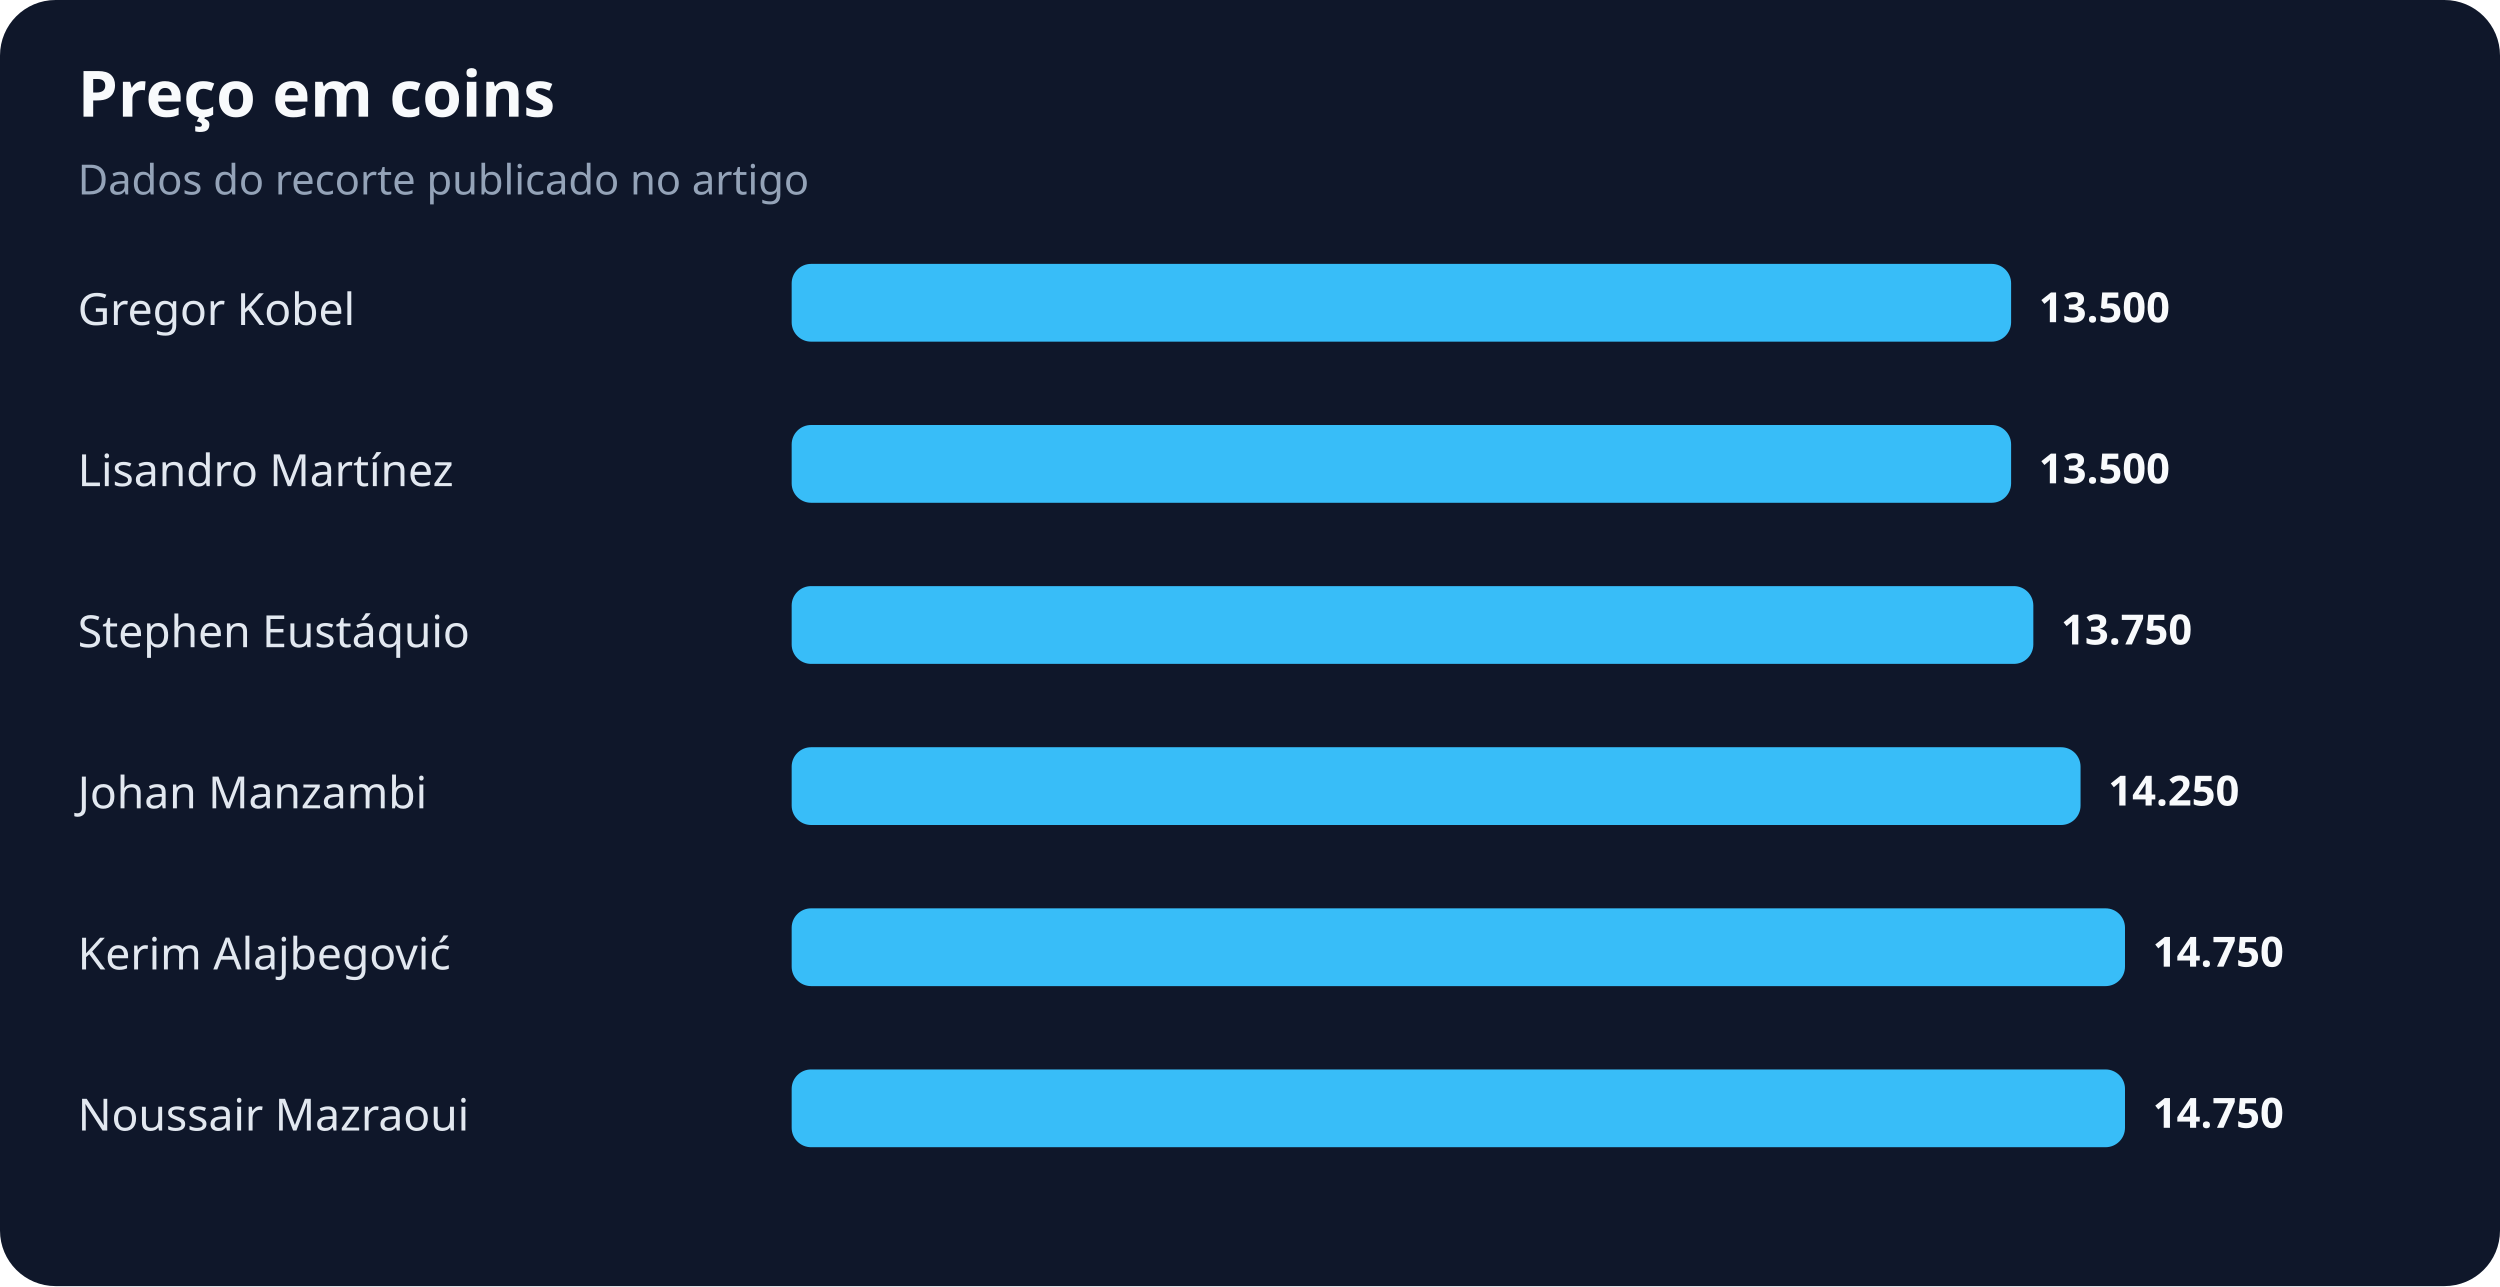
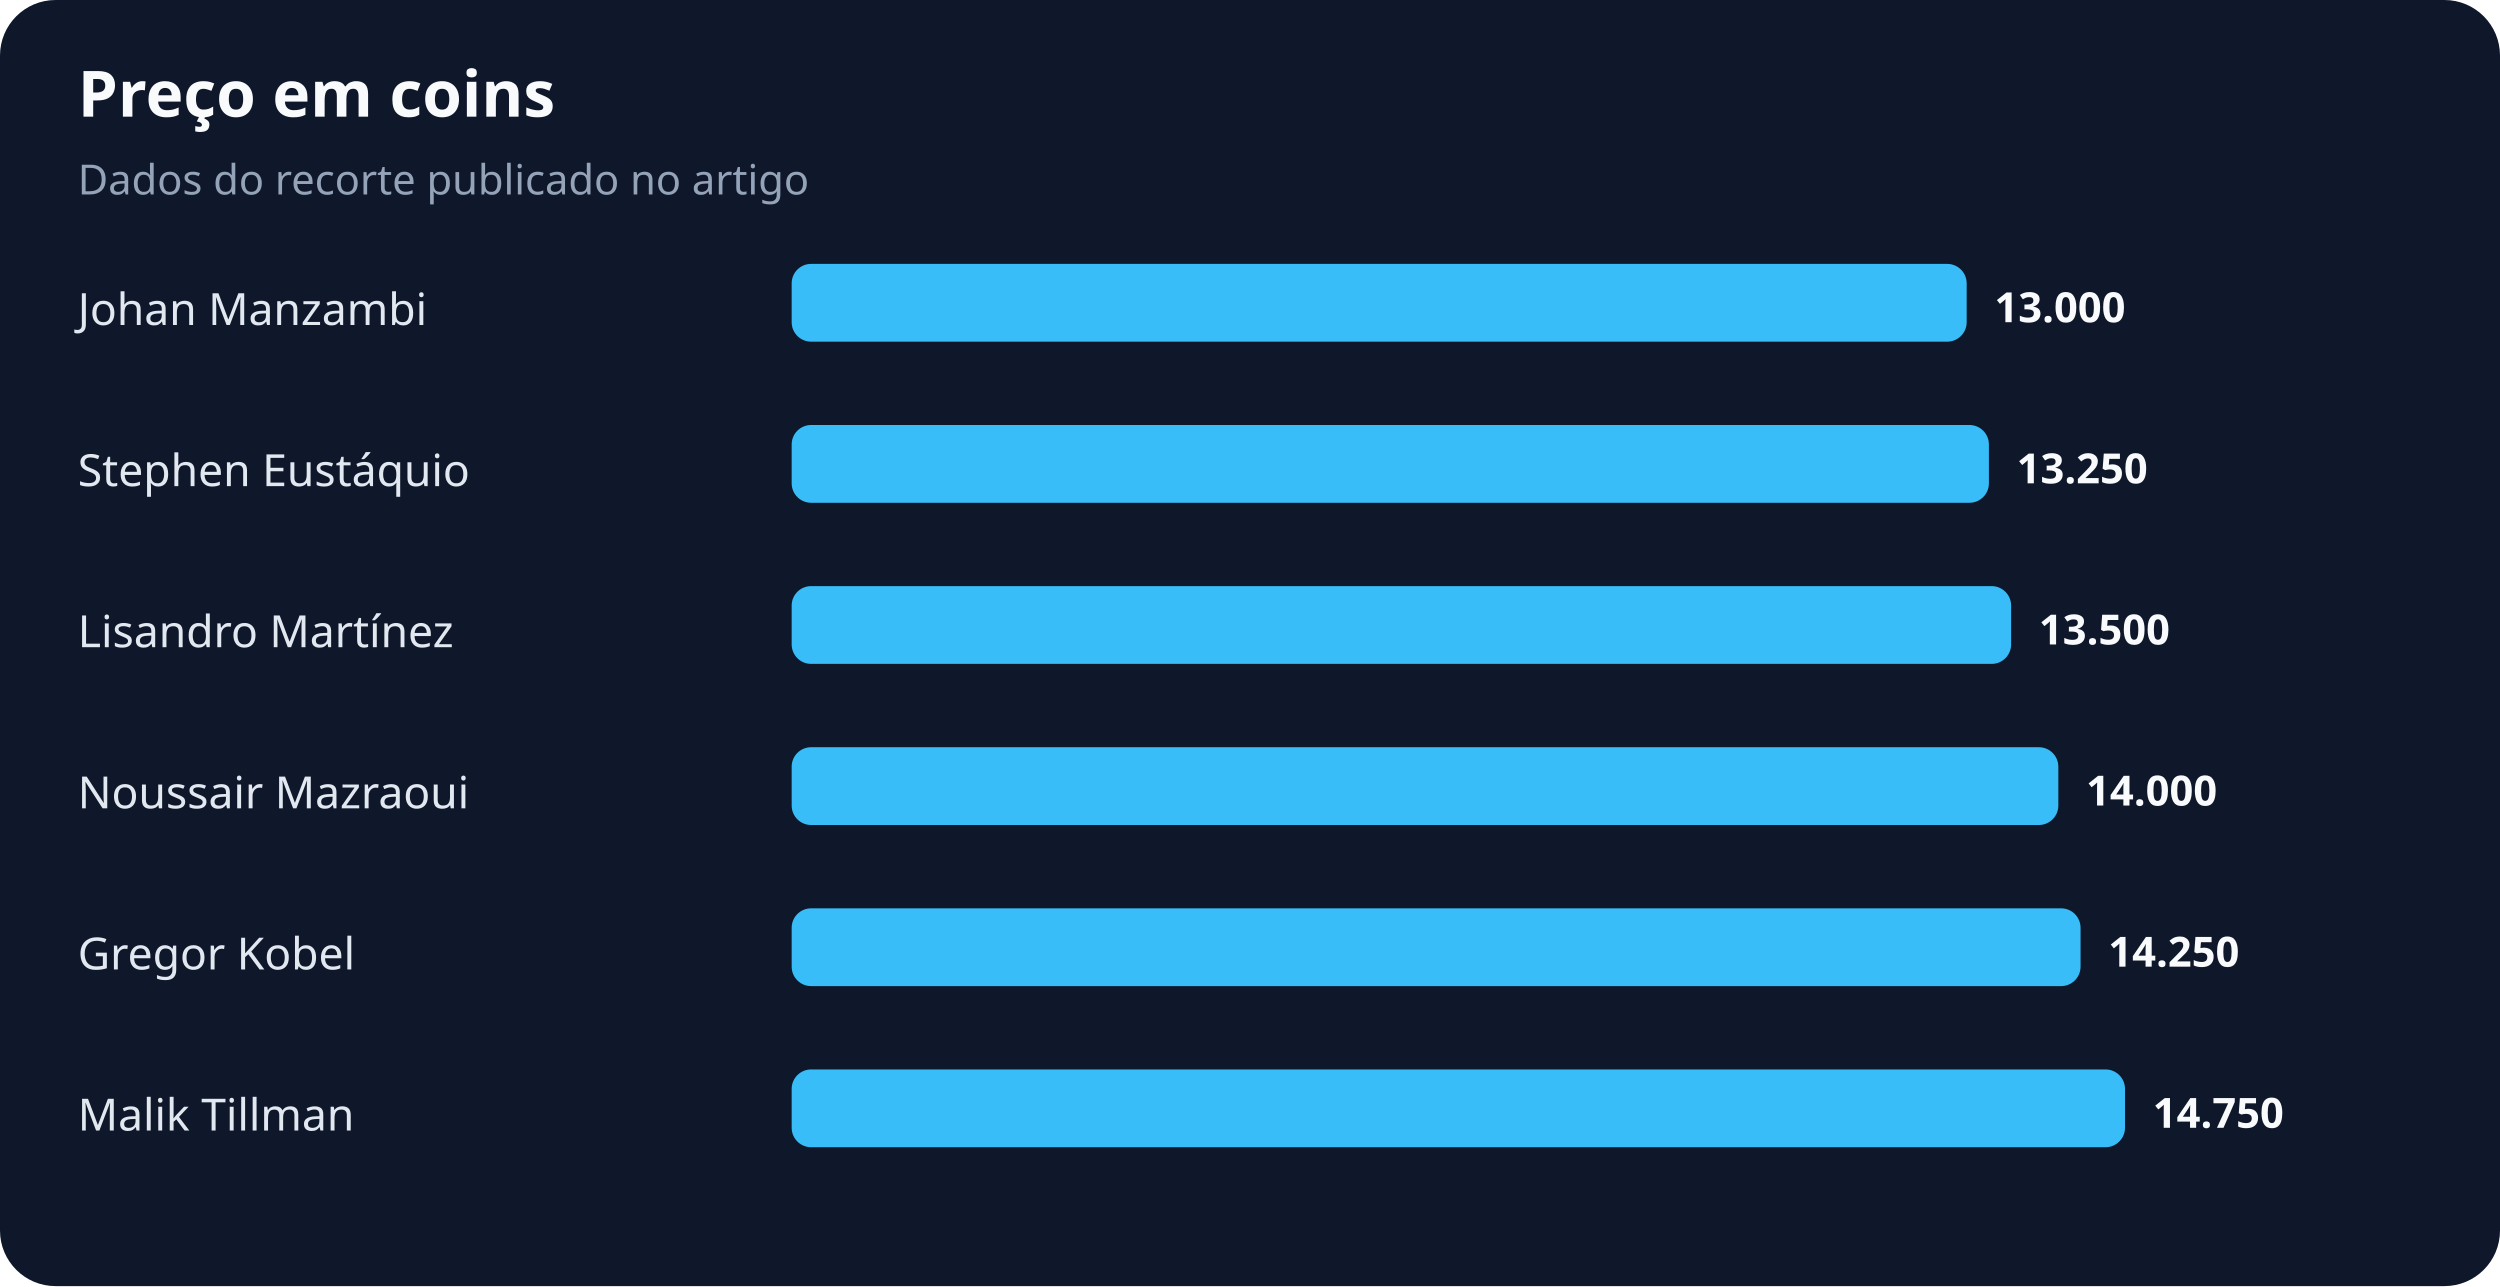
<svg xmlns="http://www.w3.org/2000/svg" width="900" height="463" viewBox="0 0 900 463" role="img" aria-labelledby="title desc">
  <rect width="100%" height="100%" rx="20" fill="#0f172a" />
  <text x="28" y="42" fill="#f8fafc" font-family="system-ui,sans-serif" font-size="23" font-weight="700">Preço em coins</text>
  <text x="28" y="70" fill="#94a3b8" font-family="system-ui,sans-serif" font-size="15">Dados do recorte publicado no artigo</text>
-   <text x="28" y="117" fill="#e2e8f0" font-family="system-ui,sans-serif" font-size="16">Gregor Kobel</text>
-   <rect x="285" y="95" width="439" height="28" rx="7" fill="#38bdf8" />
-   <text x="734" y="116" fill="#f8fafc" font-family="system-ui,sans-serif" font-size="15" font-weight="700">13.500</text>
-   <text x="28" y="175" fill="#e2e8f0" font-family="system-ui,sans-serif" font-size="16">Lisandro Martínez</text>
-   <rect x="285" y="153" width="439" height="28" rx="7" fill="#38bdf8" />
-   <text x="734" y="174" fill="#f8fafc" font-family="system-ui,sans-serif" font-size="15" font-weight="700">13.500</text>
-   <text x="28" y="233" fill="#e2e8f0" font-family="system-ui,sans-serif" font-size="16">Stephen Eustáquio</text>
-   <rect x="285" y="211" width="447" height="28" rx="7" fill="#38bdf8" />
-   <text x="742" y="232" fill="#f8fafc" font-family="system-ui,sans-serif" font-size="15" font-weight="700">13.750</text>
-   <text x="28" y="291" fill="#e2e8f0" font-family="system-ui,sans-serif" font-size="16">Johan Manzambi</text>
-   <rect x="285" y="269" width="464" height="28" rx="7" fill="#38bdf8" />
-   <text x="759" y="290" fill="#f8fafc" font-family="system-ui,sans-serif" font-size="15" font-weight="700">14.250</text>
-   <text x="28" y="349" fill="#e2e8f0" font-family="system-ui,sans-serif" font-size="16">Kerim Alajbegović</text>
-   <rect x="285" y="327" width="480" height="28" rx="7" fill="#38bdf8" />
-   <text x="775" y="348" fill="#f8fafc" font-family="system-ui,sans-serif" font-size="15" font-weight="700">14.750</text>
-   <text x="28" y="407" fill="#e2e8f0" font-family="system-ui,sans-serif" font-size="16">Noussair Mazraoui</text>
+   <text x="28" y="117" fill="#e2e8f0" font-family="system-ui,sans-serif" font-size="16">Johan Manzambi</text>
+   <rect x="285" y="95" width="423" height="28" rx="7" fill="#38bdf8" />
+   <text x="718" y="116" fill="#f8fafc" font-family="system-ui,sans-serif" font-size="15" font-weight="700">13.000</text>
+   <text x="28" y="175" fill="#e2e8f0" font-family="system-ui,sans-serif" font-size="16">Stephen Eustáquio</text>
+   <rect x="285" y="153" width="431" height="28" rx="7" fill="#38bdf8" />
+   <text x="726" y="174" fill="#f8fafc" font-family="system-ui,sans-serif" font-size="15" font-weight="700">13.250</text>
+   <text x="28" y="233" fill="#e2e8f0" font-family="system-ui,sans-serif" font-size="16">Lisandro Martínez</text>
+   <rect x="285" y="211" width="439" height="28" rx="7" fill="#38bdf8" />
+   <text x="734" y="232" fill="#f8fafc" font-family="system-ui,sans-serif" font-size="15" font-weight="700">13.500</text>
+   <text x="28" y="291" fill="#e2e8f0" font-family="system-ui,sans-serif" font-size="16">Noussair Mazraoui</text>
+   <rect x="285" y="269" width="456" height="28" rx="7" fill="#38bdf8" />
+   <text x="751" y="290" fill="#f8fafc" font-family="system-ui,sans-serif" font-size="15" font-weight="700">14.000</text>
+   <text x="28" y="349" fill="#e2e8f0" font-family="system-ui,sans-serif" font-size="16">Gregor Kobel</text>
+   <rect x="285" y="327" width="464" height="28" rx="7" fill="#38bdf8" />
+   <text x="759" y="348" fill="#f8fafc" font-family="system-ui,sans-serif" font-size="15" font-weight="700">14.250</text>
+   <text x="28" y="407" fill="#e2e8f0" font-family="system-ui,sans-serif" font-size="16">Malik Tillman</text>
  <rect x="285" y="385" width="480" height="28" rx="7" fill="#38bdf8" />
  <text x="775" y="406" fill="#f8fafc" font-family="system-ui,sans-serif" font-size="15" font-weight="700">14.750</text>
</svg>
